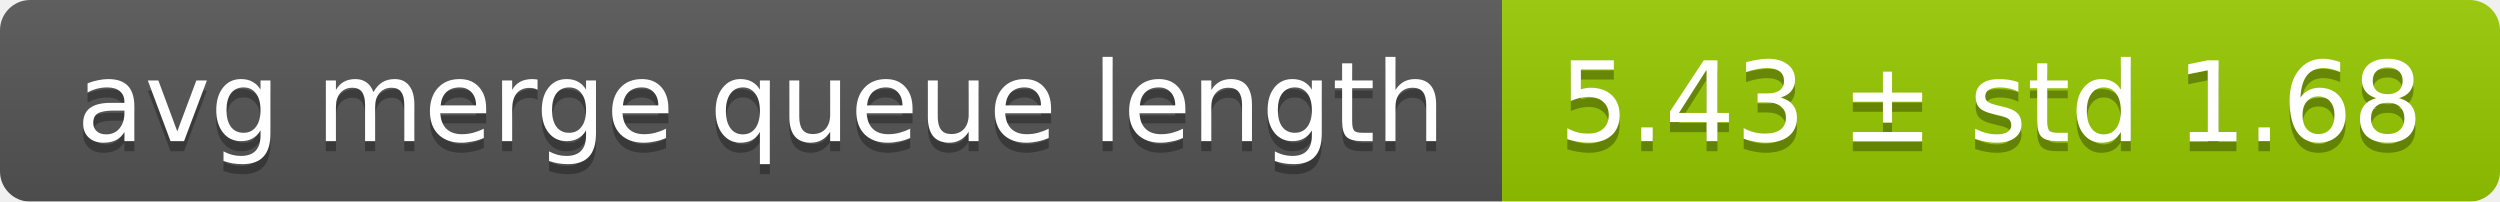
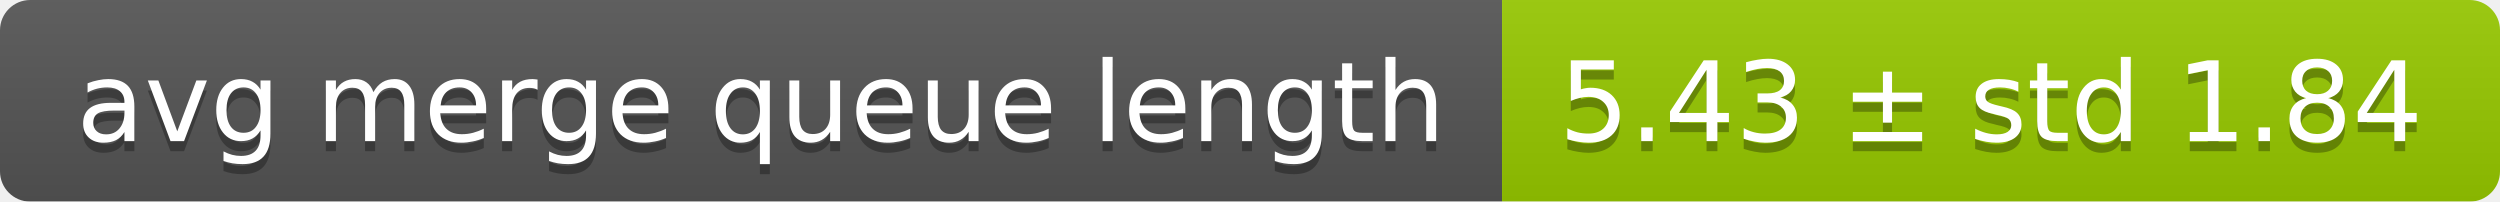
<svg xmlns="http://www.w3.org/2000/svg" width="248" height="20">
  <linearGradient id="smooth" x2="0" y2="100%">
    <stop offset="0" stop-color="#bbb" stop-opacity=".1" />
    <stop offset="1" stop-opacity=".1" />
  </linearGradient>
  <mask id="round">
    <rect width="248" height="20" rx="3" fill="#fff" />
  </mask>
  <g mask="url(#round)">
    <rect width="149" height="20" fill="#555" />
    <rect x="149" width="99" height="20" fill="#97ca00" />
    <rect width="248" height="20" fill="url(#smooth)" />
  </g>
  <g fill="#fff" text-anchor="middle" font-family="DejaVu Sans,Verdana,Geneva,sans-serif" font-size="11">
    <text x="75.5" y="15" fill="#010101" fill-opacity=".3">avg merge queue length</text>
    <text x="75.5" y="14">avg merge queue length</text>
-     <text x="197.5" y="15" fill="#010101" fill-opacity=".3">5.43 ± std 1.68</text>
-     <text x="197.5" y="14">5.43 ± std 1.68</text>
+     <text x="197.5" y="15" fill="#010101" fill-opacity=".3">5.43 ± std 1.84</text>
+     <text x="197.5" y="14">5.43 ± std 1.84</text>
  </g>
</svg>
